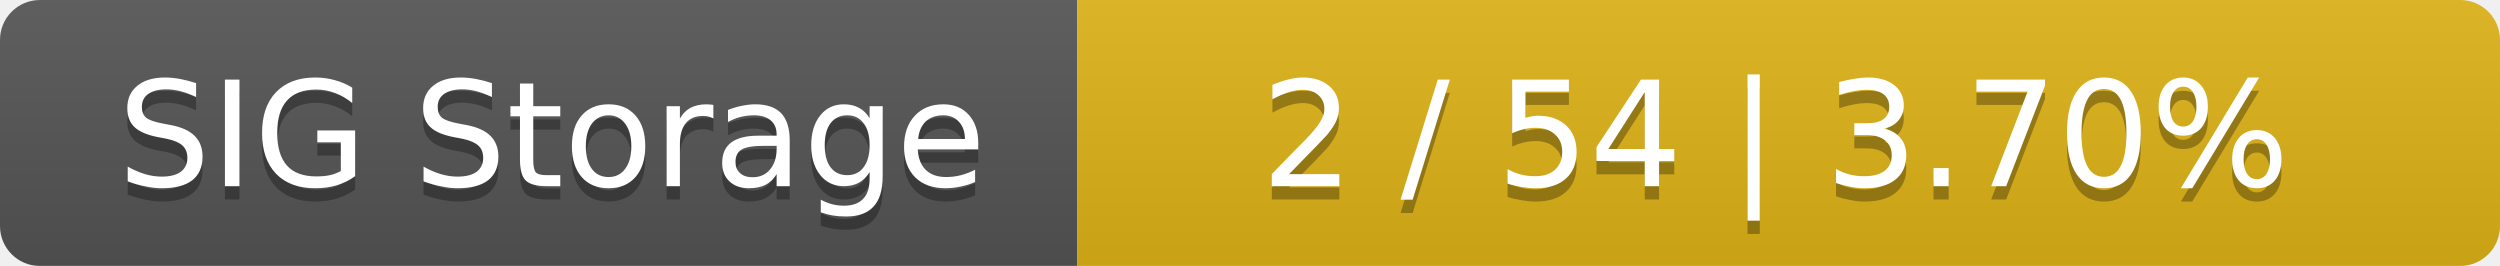
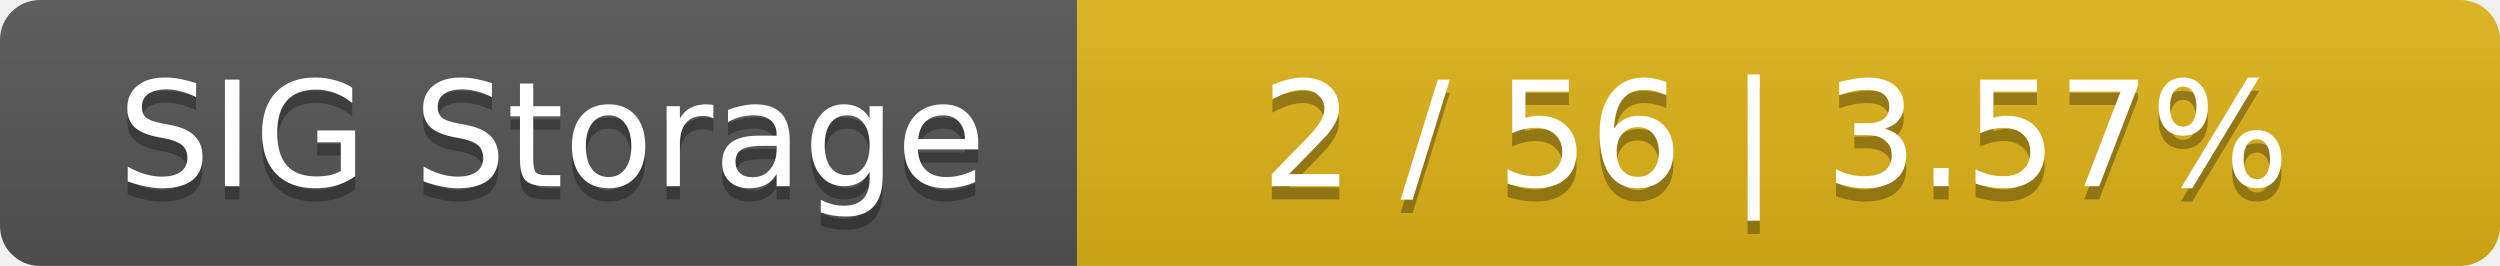
<svg xmlns="http://www.w3.org/2000/svg" width="188" height="20">
  <linearGradient id="smooth" x2="0" y2="100%">
    <stop offset="0" stop-color="#bbb" stop-opacity=".1" />
    <stop offset="1" stop-opacity=".1" />
  </linearGradient>
  <mask id="round">
    <rect width="188" height="20" rx="3" fill="#fff" />
  </mask>
  <g mask="url(#round)">
    <rect width="81" height="20" fill="#555" />
    <rect x="81" width="107" height="20" fill="#dfb317" />
    <rect width="188" height="20" fill="url(#smooth)" />
  </g>
  <g fill="#fff" text-anchor="middle" font-family="DejaVu Sans,Verdana,Geneva,sans-serif" font-size="11">
    <text x="41.5" y="15" fill="#010101" fill-opacity=".3">SIG Storage</text>
    <text x="41.5" y="14">SIG Storage</text>
-     <text x="133.5" y="15" fill="#010101" fill-opacity=".3">2 / 54    |    3.70%</text>
-     <text x="133.5" y="14">2 / 54    |    3.70%</text>
+     <text x="133.5" y="15" fill="#010101" fill-opacity=".3">2 / 56    |    3.57%</text>
+     <text x="133.5" y="14">2 / 56    |    3.57%</text>
  </g>
</svg>
